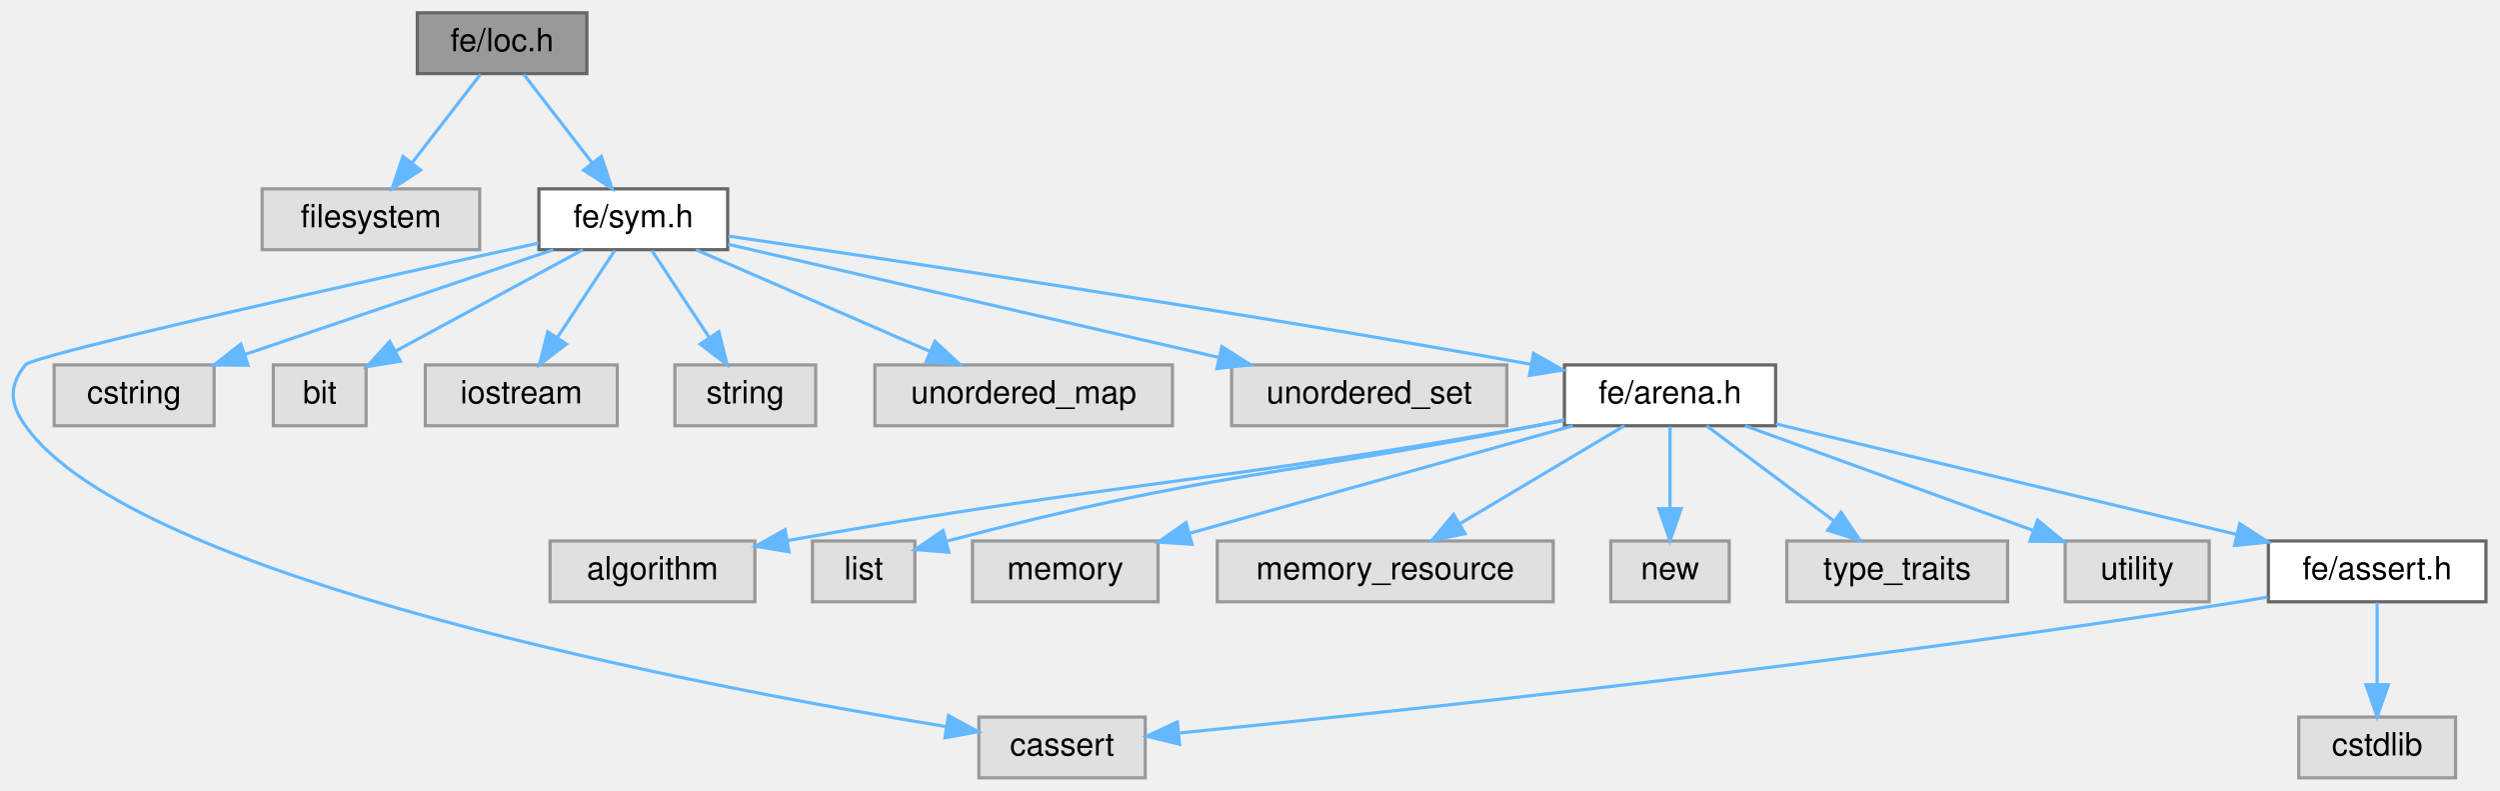
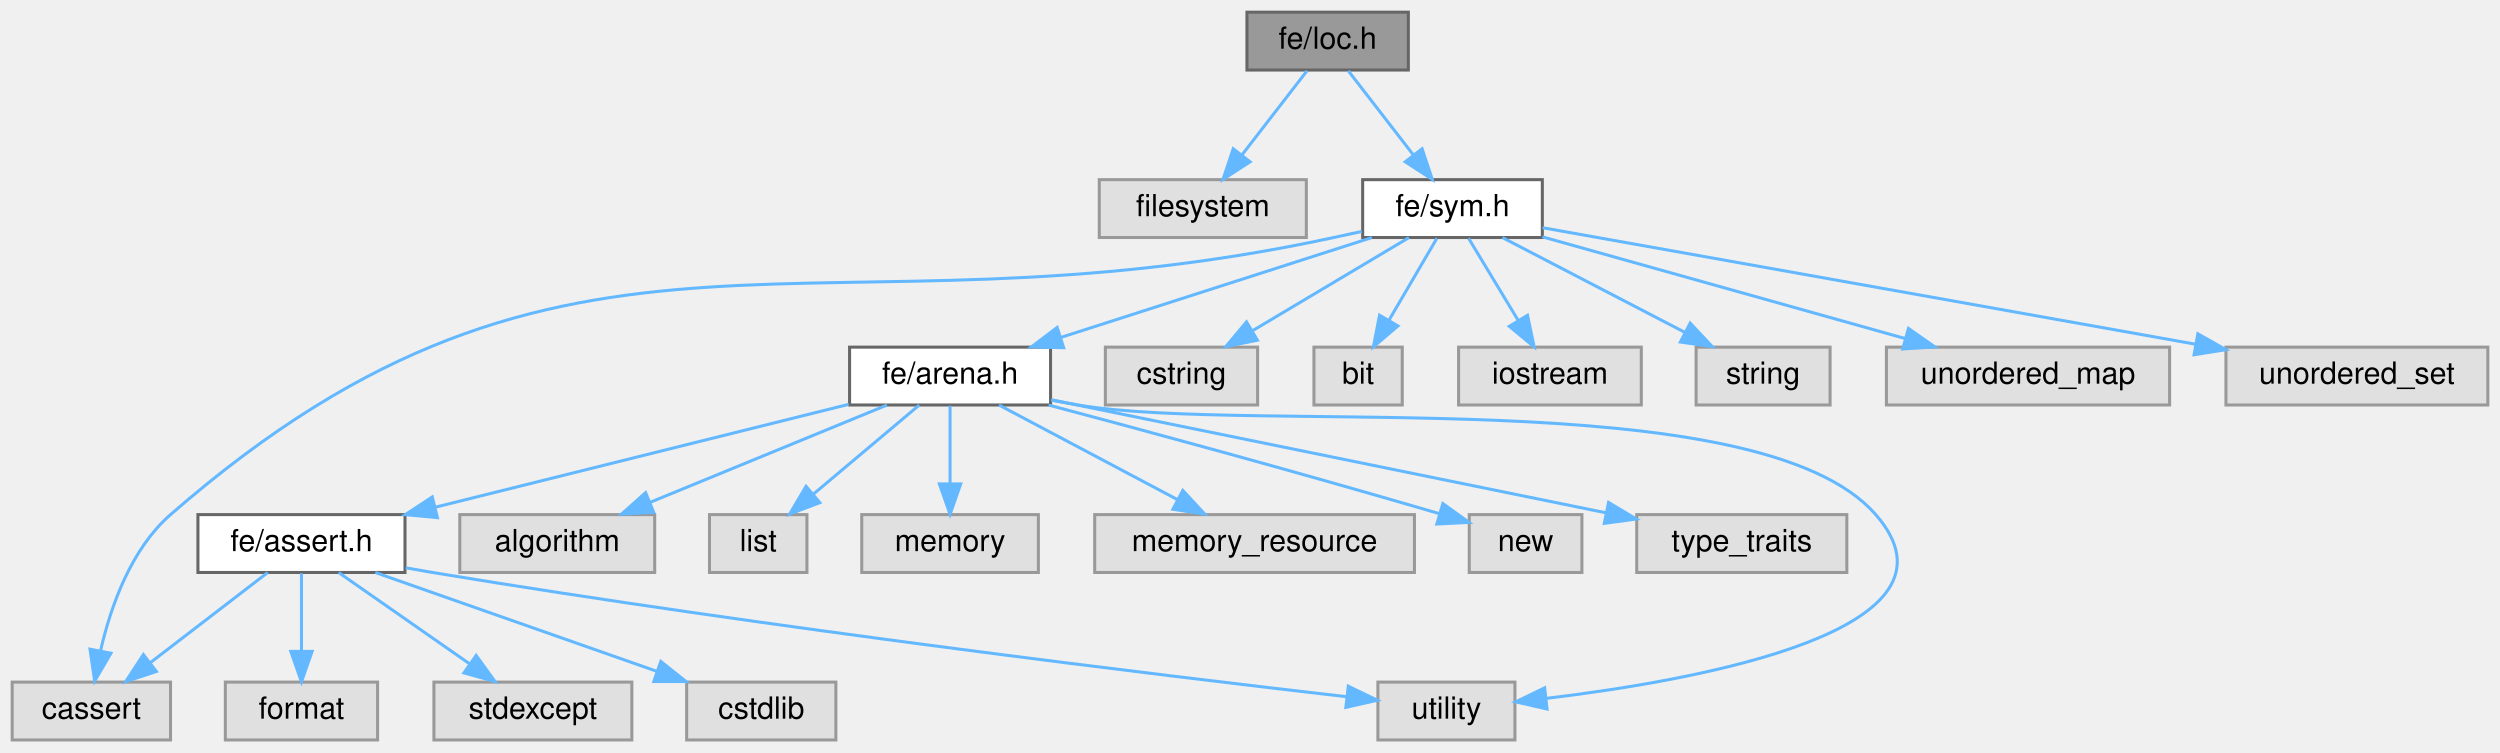
- <svg xmlns="http://www.w3.org/2000/svg" xmlns:xlink="http://www.w3.org/1999/xlink" width="781pt" height="247pt" viewBox="0.00 0.00 780.84 247.00">
+ <svg xmlns="http://www.w3.org/2000/svg" xmlns:xlink="http://www.w3.org/1999/xlink" width="821pt" height="247pt" viewBox="0.00 0.00 821.00 247.00">
  <g id="graph0" class="graph" transform="scale(1 1) rotate(0) translate(4 243)">
    <g id="Node000001" class="node">
      <g id="a_Node000001">
        <a xlink:title=" ">
-           <polygon fill="#999999" stroke="#666666" points="179.34,-239 126.34,-239 126.34,-220 179.34,-220 179.34,-239" />
-           <text text-anchor="middle" x="152.84" y="-227" font-family="Helvetica,sans-Serif" font-size="10.00">fe/loc.h</text>
+           <polygon fill="#999999" stroke="#666666" points="458.5,-239 405.5,-239 405.5,-220 458.5,-220 458.5,-239" />
+           <text text-anchor="middle" x="432" y="-227" font-family="Helvetica,sans-Serif" font-size="10.00">fe/loc.h</text>
        </a>
      </g>
    </g>
    <g id="Node000002" class="node">
      <g id="a_Node000002">
        <a xlink:title=" ">
-           <polygon fill="#e0e0e0" stroke="#999999" points="145.84,-184 77.84,-184 77.84,-165 145.84,-165 145.84,-184" />
-           <text text-anchor="middle" x="111.84" y="-172" font-family="Helvetica,sans-Serif" font-size="10.00">filesystem</text>
+           <polygon fill="#e0e0e0" stroke="#999999" points="425,-184 357,-184 357,-165 425,-165 425,-184" />
+           <text text-anchor="middle" x="391" y="-172" font-family="Helvetica,sans-Serif" font-size="10.00">filesystem</text>
        </a>
      </g>
    </g>
    <g id="edge1_Node000001_Node000002" class="edge">
      <g id="a_edge1_Node000001_Node000002">
        <a xlink:title=" ">
-           <path fill="none" stroke="#63b8ff" d="M146.07,-219.75C140.28,-212.26 131.78,-201.28 124.7,-192.13" />
-           <polygon fill="#63b8ff" stroke="#63b8ff" points="127.37,-189.86 118.49,-184.09 121.84,-194.14 127.37,-189.86" />
+           <path fill="none" stroke="#63b8ff" d="M425.23,-219.75C419.44,-212.26 410.94,-201.28 403.86,-192.13" />
+           <polygon fill="#63b8ff" stroke="#63b8ff" points="406.53,-189.86 397.64,-184.09 400.99,-194.14 406.53,-189.86" />
        </a>
      </g>
    </g>
    <g id="Node000003" class="node">
      <g id="a_Node000003">
        <a xlink:href="sym_8h.html" target="_top" xlink:title=" ">
-           <polygon fill="white" stroke="#666666" points="223.34,-184 164.34,-184 164.34,-165 223.34,-165 223.34,-184" />
-           <text text-anchor="middle" x="193.84" y="-172" font-family="Helvetica,sans-Serif" font-size="10.00">fe/sym.h</text>
+           <polygon fill="white" stroke="#666666" points="502.5,-184 443.5,-184 443.5,-165 502.5,-165 502.5,-184" />
+           <text text-anchor="middle" x="473" y="-172" font-family="Helvetica,sans-Serif" font-size="10.00">fe/sym.h</text>
        </a>
      </g>
    </g>
    <g id="edge2_Node000001_Node000003" class="edge">
      <g id="a_edge2_Node000001_Node000003">
        <a xlink:title=" ">
-           <path fill="none" stroke="#63b8ff" d="M159.61,-219.75C165.4,-212.26 173.9,-201.28 180.98,-192.13" />
-           <polygon fill="#63b8ff" stroke="#63b8ff" points="183.85,-194.14 187.2,-184.09 178.31,-189.86 183.85,-194.14" />
+           <path fill="none" stroke="#63b8ff" d="M438.77,-219.75C444.56,-212.26 453.06,-201.28 460.14,-192.13" />
+           <polygon fill="#63b8ff" stroke="#63b8ff" points="463.01,-194.14 466.36,-184.09 457.47,-189.86 463.01,-194.14" />
        </a>
      </g>
    </g>
    <g id="Node000004" class="node">
      <g id="a_Node000004">
        <a xlink:title=" ">
-           <polygon fill="#e0e0e0" stroke="#999999" points="353.84,-19 301.84,-19 301.84,0 353.84,0 353.84,-19" />
-           <text text-anchor="middle" x="327.84" y="-7" font-family="Helvetica,sans-Serif" font-size="10.00">cassert</text>
+           <polygon fill="#e0e0e0" stroke="#999999" points="52,-19 0,-19 0,0 52,0 52,-19" />
+           <text text-anchor="middle" x="26" y="-7" font-family="Helvetica,sans-Serif" font-size="10.00">cassert</text>
        </a>
      </g>
    </g>
    <g id="edge3_Node000003_Node000004" class="edge">
      <g id="a_edge3_Node000003_Node000004">
        <a xlink:title=" ">
-           <path fill="none" stroke="#63b8ff" d="M164.21,-167.05C111.43,-155.5 6.36,-132.18 3.84,-129 -1.41,-122.38 -1.03,-116.9 3.84,-110 37.56,-62.26 214.05,-28.7 291.43,-16.05" />
-           <polygon fill="#63b8ff" stroke="#63b8ff" points="292.35,-19.45 301.66,-14.41 291.24,-12.54 292.35,-19.45" />
+           <path fill="none" stroke="#63b8ff" d="M443.19,-166.99C440.09,-166.32 436.98,-165.64 434,-165 263.41,-128.13 183.57,-188.67 52,-74 38.96,-62.64 32.35,-43.74 29.07,-29.51" />
+           <polygon fill="#63b8ff" stroke="#63b8ff" points="32.43,-28.48 27.09,-19.33 25.56,-29.81 32.43,-28.48" />
        </a>
      </g>
    </g>
    <g id="Node000005" class="node">
      <g id="a_Node000005">
        <a xlink:title=" ">
-           <polygon fill="#e0e0e0" stroke="#999999" points="62.84,-129 12.84,-129 12.84,-110 62.84,-110 62.84,-129" />
-           <text text-anchor="middle" x="37.84" y="-117" font-family="Helvetica,sans-Serif" font-size="10.00">cstring</text>
+           <polygon fill="#e0e0e0" stroke="#999999" points="409,-129 359,-129 359,-110 409,-110 409,-129" />
+           <text text-anchor="middle" x="384" y="-117" font-family="Helvetica,sans-Serif" font-size="10.00">cstring</text>
        </a>
      </g>
    </g>
    <g id="edge4_Node000003_Node000005" class="edge">
      <g id="a_edge4_Node000003_Node000005">
        <a xlink:title=" ">
-           <path fill="none" stroke="#63b8ff" d="M168.78,-164.98C142.74,-156.14 101.79,-142.23 72.62,-132.32" />
-           <polygon fill="#63b8ff" stroke="#63b8ff" points="73.44,-128.9 62.84,-128.99 71.19,-135.53 73.44,-128.9" />
+           <path fill="none" stroke="#63b8ff" d="M458.7,-164.98C444.9,-156.77 423.76,-144.18 407.49,-134.49" />
+           <polygon fill="#63b8ff" stroke="#63b8ff" points="408.94,-131.28 398.56,-129.17 405.36,-137.29 408.94,-131.28" />
        </a>
      </g>
    </g>
    <g id="Node000006" class="node">
      <g id="a_Node000006">
        <a xlink:title=" ">
-           <polygon fill="#e0e0e0" stroke="#999999" points="110.34,-129 81.34,-129 81.34,-110 110.34,-110 110.34,-129" />
-           <text text-anchor="middle" x="95.84" y="-117" font-family="Helvetica,sans-Serif" font-size="10.00">bit</text>
+           <polygon fill="#e0e0e0" stroke="#999999" points="456.5,-129 427.5,-129 427.5,-110 456.5,-110 456.5,-129" />
+           <text text-anchor="middle" x="442" y="-117" font-family="Helvetica,sans-Serif" font-size="10.00">bit</text>
        </a>
      </g>
    </g>
    <g id="edge5_Node000003_Node000006" class="edge">
      <g id="a_edge5_Node000003_Node000006">
        <a xlink:title=" ">
-           <path fill="none" stroke="#63b8ff" d="M178.1,-164.98C162.25,-156.41 137.61,-143.09 119.42,-133.25" />
-           <polygon fill="#63b8ff" stroke="#63b8ff" points="121.05,-130.15 110.59,-128.47 117.72,-136.31 121.05,-130.15" />
+           <path fill="none" stroke="#63b8ff" d="M467.88,-164.75C463.64,-157.49 457.47,-146.95 452.22,-137.98" />
+           <polygon fill="#63b8ff" stroke="#63b8ff" points="455.09,-135.95 447.02,-129.09 449.05,-139.49 455.09,-135.95" />
        </a>
      </g>
    </g>
    <g id="Node000007" class="node">
      <g id="a_Node000007">
        <a xlink:title=" ">
-           <polygon fill="#e0e0e0" stroke="#999999" points="188.84,-129 128.84,-129 128.84,-110 188.84,-110 188.84,-129" />
-           <text text-anchor="middle" x="158.84" y="-117" font-family="Helvetica,sans-Serif" font-size="10.00">iostream</text>
+           <polygon fill="#e0e0e0" stroke="#999999" points="535,-129 475,-129 475,-110 535,-110 535,-129" />
+           <text text-anchor="middle" x="505" y="-117" font-family="Helvetica,sans-Serif" font-size="10.00">iostream</text>
        </a>
      </g>
    </g>
    <g id="edge6_Node000003_Node000007" class="edge">
      <g id="a_edge6_Node000003_Node000007">
        <a xlink:title=" ">
-           <path fill="none" stroke="#63b8ff" d="M188.06,-164.75C183.22,-157.42 176.16,-146.73 170.2,-137.7" />
-           <polygon fill="#63b8ff" stroke="#63b8ff" points="172.94,-135.5 164.51,-129.09 167.1,-139.36 172.94,-135.5" />
+           <path fill="none" stroke="#63b8ff" d="M478.28,-164.75C482.71,-157.42 489.16,-146.73 494.62,-137.7" />
+           <polygon fill="#63b8ff" stroke="#63b8ff" points="497.64,-139.46 499.81,-129.09 491.65,-135.84 497.64,-139.46" />
        </a>
      </g>
    </g>
    <g id="Node000008" class="node">
      <g id="a_Node000008">
        <a xlink:title=" ">
-           <polygon fill="#e0e0e0" stroke="#999999" points="250.84,-129 206.84,-129 206.84,-110 250.84,-110 250.84,-129" />
-           <text text-anchor="middle" x="228.84" y="-117" font-family="Helvetica,sans-Serif" font-size="10.00">string</text>
+           <polygon fill="#e0e0e0" stroke="#999999" points="597,-129 553,-129 553,-110 597,-110 597,-129" />
+           <text text-anchor="middle" x="575" y="-117" font-family="Helvetica,sans-Serif" font-size="10.00">string</text>
        </a>
      </g>
    </g>
    <g id="edge7_Node000003_Node000008" class="edge">
      <g id="a_edge7_Node000003_Node000008">
        <a xlink:title=" ">
-           <path fill="none" stroke="#63b8ff" d="M199.62,-164.75C204.46,-157.42 211.52,-146.73 217.49,-137.7" />
-           <polygon fill="#63b8ff" stroke="#63b8ff" points="220.58,-139.36 223.17,-129.09 214.74,-135.5 220.58,-139.36" />
+           <path fill="none" stroke="#63b8ff" d="M489.39,-164.98C505.57,-156.57 530.57,-143.59 549.38,-133.81" />
+           <polygon fill="#63b8ff" stroke="#63b8ff" points="551.05,-136.89 558.31,-129.17 547.83,-130.68 551.05,-136.89" />
        </a>
      </g>
    </g>
    <g id="Node000009" class="node">
      <g id="a_Node000009">
        <a xlink:title=" ">
-           <polygon fill="#e0e0e0" stroke="#999999" points="362.34,-129 269.34,-129 269.34,-110 362.34,-110 362.34,-129" />
-           <text text-anchor="middle" x="315.84" y="-117" font-family="Helvetica,sans-Serif" font-size="10.00">unordered_map</text>
+           <polygon fill="#e0e0e0" stroke="#999999" points="708.5,-129 615.5,-129 615.5,-110 708.5,-110 708.5,-129" />
+           <text text-anchor="middle" x="662" y="-117" font-family="Helvetica,sans-Serif" font-size="10.00">unordered_map</text>
        </a>
      </g>
    </g>
    <g id="edge8_Node000003_Node000009" class="edge">
      <g id="a_edge8_Node000003_Node000009">
        <a xlink:title=" ">
-           <path fill="none" stroke="#63b8ff" d="M213.44,-164.98C233.16,-156.42 263.79,-143.11 286.42,-133.28" />
-           <polygon fill="#63b8ff" stroke="#63b8ff" points="288.11,-136.37 295.88,-129.17 285.32,-129.94 288.11,-136.37" />
+           <path fill="none" stroke="#63b8ff" d="M502.53,-165.22C534.61,-156.22 586.04,-141.8 621.79,-131.78" />
+           <polygon fill="#63b8ff" stroke="#63b8ff" points="622.74,-135.14 631.42,-129.07 620.85,-128.4 622.74,-135.14" />
        </a>
      </g>
    </g>
    <g id="Node000010" class="node">
      <g id="a_Node000010">
        <a xlink:title=" ">
-           <polygon fill="#e0e0e0" stroke="#999999" points="466.84,-129 380.84,-129 380.84,-110 466.84,-110 466.84,-129" />
-           <text text-anchor="middle" x="423.84" y="-117" font-family="Helvetica,sans-Serif" font-size="10.00">unordered_set</text>
+           <polygon fill="#e0e0e0" stroke="#999999" points="813,-129 727,-129 727,-110 813,-110 813,-129" />
+           <text text-anchor="middle" x="770" y="-117" font-family="Helvetica,sans-Serif" font-size="10.00">unordered_set</text>
        </a>
      </g>
    </g>
    <g id="edge9_Node000003_Node000010" class="edge">
      <g id="a_edge9_Node000003_Node000010">
        <a xlink:title=" ">
-           <path fill="none" stroke="#63b8ff" d="M223.44,-166.68C262.24,-157.74 330.76,-141.95 376.73,-131.36" />
-           <polygon fill="#63b8ff" stroke="#63b8ff" points="377.79,-134.7 386.75,-129.05 376.22,-127.88 377.79,-134.7" />
+           <path fill="none" stroke="#63b8ff" d="M502.56,-168.22C552.53,-159.31 654.34,-141.14 716.92,-129.97" />
+           <polygon fill="#63b8ff" stroke="#63b8ff" points="717.77,-133.38 726.99,-128.17 716.54,-126.49 717.77,-133.38" />
        </a>
      </g>
    </g>
    <g id="Node000011" class="node">
      <g id="a_Node000011">
        <a xlink:href="arena_8h.html" target="_top" xlink:title=" ">
-           <polygon fill="white" stroke="#666666" points="550.84,-129 484.84,-129 484.84,-110 550.84,-110 550.84,-129" />
-           <text text-anchor="middle" x="517.84" y="-117" font-family="Helvetica,sans-Serif" font-size="10.00">fe/arena.h</text>
+           <polygon fill="white" stroke="#666666" points="341,-129 275,-129 275,-110 341,-110 341,-129" />
+           <text text-anchor="middle" x="308" y="-117" font-family="Helvetica,sans-Serif" font-size="10.00">fe/arena.h</text>
        </a>
      </g>
    </g>
    <g id="edge10_Node000003_Node000011" class="edge">
      <g id="a_edge10_Node000003_Node000011">
        <a xlink:title=" ">
-           <path fill="none" stroke="#63b8ff" d="M223.55,-169.24C273.33,-162.02 376.95,-146.58 474.38,-129.2" />
-           <polygon fill="#63b8ff" stroke="#63b8ff" points="475.17,-132.62 484.4,-127.4 473.93,-125.73 475.17,-132.62" />
+           <path fill="none" stroke="#63b8ff" d="M446.49,-164.98C418.79,-156.09 375.14,-142.07 344.26,-132.15" />
+           <polygon fill="#63b8ff" stroke="#63b8ff" points="345.31,-128.81 334.72,-129.08 343.17,-135.47 345.31,-128.81" />
        </a>
      </g>
    </g>
    <g id="Node000012" class="node">
      <g id="a_Node000012">
        <a xlink:title=" ">
-           <polygon fill="#e0e0e0" stroke="#999999" points="231.84,-74 167.84,-74 167.84,-55 231.84,-55 231.84,-74" />
-           <text text-anchor="middle" x="199.84" y="-62" font-family="Helvetica,sans-Serif" font-size="10.00">algorithm</text>
+           <polygon fill="#e0e0e0" stroke="#999999" points="211,-74 147,-74 147,-55 211,-55 211,-74" />
+           <text text-anchor="middle" x="179" y="-62" font-family="Helvetica,sans-Serif" font-size="10.00">algorithm</text>
        </a>
      </g>
    </g>
    <g id="edge11_Node000011_Node000012" class="edge">
      <g id="a_edge11_Node000011_Node000012">
        <a xlink:title=" ">
-           <path fill="none" stroke="#63b8ff" d="M484.4,-111.58C481.51,-111.03 478.62,-110.49 475.84,-110 374.96,-92.07 346.53,-92.68 242.05,-74.13" />
-           <polygon fill="#63b8ff" stroke="#63b8ff" points="242.5,-70.66 232.04,-72.34 241.27,-77.55 242.5,-70.66" />
+           <path fill="none" stroke="#63b8ff" d="M287.27,-109.98C266.24,-101.34 233.45,-87.87 209.46,-78.02" />
+           <polygon fill="#63b8ff" stroke="#63b8ff" points="210.68,-74.73 200.1,-74.17 208.02,-81.21 210.68,-74.73" />
        </a>
      </g>
    </g>
    <g id="Node000013" class="node">
      <g id="a_Node000013">
        <a xlink:title=" ">
-           <polygon fill="#e0e0e0" stroke="#999999" points="281.84,-74 249.84,-74 249.84,-55 281.84,-55 281.84,-74" />
-           <text text-anchor="middle" x="265.84" y="-62" font-family="Helvetica,sans-Serif" font-size="10.00">list</text>
+           <polygon fill="#e0e0e0" stroke="#999999" points="261,-74 229,-74 229,-55 261,-55 261,-74" />
+           <text text-anchor="middle" x="245" y="-62" font-family="Helvetica,sans-Serif" font-size="10.00">list</text>
        </a>
      </g>
    </g>
    <g id="edge12_Node000011_Node000013" class="edge">
      <g id="a_edge12_Node000011_Node000013">
        <a xlink:title=" ">
-           <path fill="none" stroke="#63b8ff" d="M484.83,-111.8C481.79,-111.19 478.76,-110.58 475.84,-110 396.73,-94.3 373.5,-95.42 291.62,-73.9" />
-           <polygon fill="#63b8ff" stroke="#63b8ff" points="292.44,-70.5 281.88,-71.31 290.64,-77.27 292.44,-70.5" />
+           <path fill="none" stroke="#63b8ff" d="M297.88,-109.98C288.56,-102.15 274.53,-90.34 263.26,-80.86" />
+           <polygon fill="#63b8ff" stroke="#63b8ff" points="265.21,-77.93 255.31,-74.17 260.71,-83.29 265.21,-77.93" />
        </a>
      </g>
    </g>
    <g id="Node000014" class="node">
      <g id="a_Node000014">
        <a xlink:title=" ">
-           <polygon fill="#e0e0e0" stroke="#999999" points="357.84,-74 299.84,-74 299.84,-55 357.84,-55 357.84,-74" />
-           <text text-anchor="middle" x="328.84" y="-62" font-family="Helvetica,sans-Serif" font-size="10.00">memory</text>
+           <polygon fill="#e0e0e0" stroke="#999999" points="337,-74 279,-74 279,-55 337,-55 337,-74" />
+           <text text-anchor="middle" x="308" y="-62" font-family="Helvetica,sans-Serif" font-size="10.00">memory</text>
        </a>
      </g>
    </g>
    <g id="edge13_Node000011_Node000014" class="edge">
      <g id="a_edge13_Node000011_Node000014">
        <a xlink:title=" ">
-           <path fill="none" stroke="#63b8ff" d="M487.47,-109.98C454.99,-100.88 403.37,-86.4 367.89,-76.45" />
-           <polygon fill="#63b8ff" stroke="#63b8ff" points="368.46,-72.98 357.89,-73.65 366.57,-79.72 368.46,-72.98" />
+           <path fill="none" stroke="#63b8ff" d="M308,-109.75C308,-102.8 308,-92.85 308,-84.13" />
+           <polygon fill="#63b8ff" stroke="#63b8ff" points="311.5,-84.09 308,-74.09 304.5,-84.09 311.5,-84.09" />
        </a>
      </g>
    </g>
    <g id="Node000015" class="node">
      <g id="a_Node000015">
        <a xlink:title=" ">
-           <polygon fill="#e0e0e0" stroke="#999999" points="481.34,-74 376.34,-74 376.34,-55 481.34,-55 481.34,-74" />
-           <text text-anchor="middle" x="428.84" y="-62" font-family="Helvetica,sans-Serif" font-size="10.00">memory_resource</text>
+           <polygon fill="#e0e0e0" stroke="#999999" points="460.5,-74 355.5,-74 355.5,-55 460.5,-55 460.5,-74" />
+           <text text-anchor="middle" x="408" y="-62" font-family="Helvetica,sans-Serif" font-size="10.00">memory_resource</text>
        </a>
      </g>
    </g>
    <g id="edge14_Node000011_Node000015" class="edge">
      <g id="a_edge14_Node000011_Node000015">
        <a xlink:title=" ">
-           <path fill="none" stroke="#63b8ff" d="M503.54,-109.98C489.74,-101.77 468.6,-89.18 452.33,-79.49" />
-           <polygon fill="#63b8ff" stroke="#63b8ff" points="453.78,-76.28 443.4,-74.17 450.2,-82.29 453.78,-76.28" />
+           <path fill="none" stroke="#63b8ff" d="M324.07,-109.98C339.86,-101.61 364.22,-88.7 382.63,-78.95" />
+           <polygon fill="#63b8ff" stroke="#63b8ff" points="384.44,-81.95 391.64,-74.17 381.17,-75.76 384.44,-81.95" />
        </a>
      </g>
    </g>
    <g id="Node000016" class="node">
      <g id="a_Node000016">
        <a xlink:title=" ">
-           <polygon fill="#e0e0e0" stroke="#999999" points="536.34,-74 499.34,-74 499.34,-55 536.34,-55 536.34,-74" />
-           <text text-anchor="middle" x="517.84" y="-62" font-family="Helvetica,sans-Serif" font-size="10.00">new</text>
+           <polygon fill="#e0e0e0" stroke="#999999" points="515.5,-74 478.5,-74 478.5,-55 515.5,-55 515.5,-74" />
+           <text text-anchor="middle" x="497" y="-62" font-family="Helvetica,sans-Serif" font-size="10.00">new</text>
        </a>
      </g>
    </g>
    <g id="edge15_Node000011_Node000016" class="edge">
      <g id="a_edge15_Node000011_Node000016">
        <a xlink:title=" ">
-           <path fill="none" stroke="#63b8ff" d="M517.84,-109.75C517.84,-102.8 517.84,-92.85 517.84,-84.13" />
-           <polygon fill="#63b8ff" stroke="#63b8ff" points="521.34,-84.09 517.84,-74.09 514.34,-84.09 521.34,-84.09" />
+           <path fill="none" stroke="#63b8ff" d="M340.37,-109.98C371.16,-101.8 419,-88.88 468.79,-74.28" />
+           <polygon fill="#63b8ff" stroke="#63b8ff" points="469.83,-77.63 478.44,-71.44 467.85,-70.91 469.83,-77.63" />
        </a>
      </g>
    </g>
    <g id="Node000017" class="node">
      <g id="a_Node000017">
        <a xlink:title=" ">
-           <polygon fill="#e0e0e0" stroke="#999999" points="623.34,-74 554.34,-74 554.34,-55 623.34,-55 623.34,-74" />
-           <text text-anchor="middle" x="588.84" y="-62" font-family="Helvetica,sans-Serif" font-size="10.00">type_traits</text>
+           <polygon fill="#e0e0e0" stroke="#999999" points="602.5,-74 533.5,-74 533.5,-55 602.5,-55 602.5,-74" />
+           <text text-anchor="middle" x="568" y="-62" font-family="Helvetica,sans-Serif" font-size="10.00">type_traits</text>
        </a>
      </g>
    </g>
    <g id="edge16_Node000011_Node000017" class="edge">
      <g id="a_edge16_Node000011_Node000017">
        <a xlink:title=" ">
-           <path fill="none" stroke="#63b8ff" d="M529.25,-109.98C539.95,-102 556.18,-89.88 569,-80.31" />
-           <polygon fill="#63b8ff" stroke="#63b8ff" points="571.31,-82.96 577.23,-74.17 567.12,-77.35 571.31,-82.96" />
+           <path fill="none" stroke="#63b8ff" d="M341.19,-111.73C387.53,-102.29 471.71,-85.13 523.45,-74.58" />
+           <polygon fill="#63b8ff" stroke="#63b8ff" points="524.25,-77.99 533.35,-72.56 522.85,-71.13 524.25,-77.99" />
        </a>
      </g>
    </g>
    <g id="Node000018" class="node">
      <g id="a_Node000018">
        <a xlink:title=" ">
-           <polygon fill="#e0e0e0" stroke="#999999" points="686.34,-74 641.34,-74 641.34,-55 686.34,-55 686.34,-74" />
-           <text text-anchor="middle" x="663.84" y="-62" font-family="Helvetica,sans-Serif" font-size="10.00">utility</text>
+           <polygon fill="#e0e0e0" stroke="#999999" points="493.5,-19 448.5,-19 448.5,0 493.5,0 493.5,-19" />
+           <text text-anchor="middle" x="471" y="-7" font-family="Helvetica,sans-Serif" font-size="10.00">utility</text>
        </a>
      </g>
    </g>
    <g id="edge17_Node000011_Node000018" class="edge">
      <g id="a_edge17_Node000011_Node000018">
        <a xlink:title=" ">
-           <path fill="none" stroke="#63b8ff" d="M541.3,-109.98C565.71,-101.12 604.11,-87.18 631.41,-77.27" />
-           <polygon fill="#63b8ff" stroke="#63b8ff" points="632.72,-80.52 640.92,-73.82 630.33,-73.94 632.72,-80.52" />
+           <path fill="none" stroke="#63b8ff" d="M341.44,-111.54C344.33,-110.99 347.21,-110.47 350,-110 407.94,-100.17 573.38,-118.29 612,-74 644.93,-36.23 554.9,-19.78 503.69,-13.64" />
+           <polygon fill="#63b8ff" stroke="#63b8ff" points="504.05,-10.16 493.72,-12.51 503.26,-17.11 504.05,-10.16" />
        </a>
      </g>
    </g>
    <g id="Node000019" class="node">
      <g id="a_Node000019">
        <a xlink:href="assert_8h.html" target="_top" xlink:title=" ">
-           <polygon fill="white" stroke="#666666" points="772.84,-74 704.84,-74 704.84,-55 772.84,-55 772.84,-74" />
-           <text text-anchor="middle" x="738.84" y="-62" font-family="Helvetica,sans-Serif" font-size="10.00">fe/assert.h</text>
+           <polygon fill="white" stroke="#666666" points="129,-74 61,-74 61,-55 129,-55 129,-74" />
+           <text text-anchor="middle" x="95" y="-62" font-family="Helvetica,sans-Serif" font-size="10.00">fe/assert.h</text>
        </a>
      </g>
    </g>
    <g id="edge18_Node000011_Node000019" class="edge">
      <g id="a_edge18_Node000011_Node000019">
        <a xlink:title=" ">
-           <path fill="none" stroke="#63b8ff" d="M550.93,-110.57C589.27,-101.37 652.62,-86.18 695.03,-76.01" />
-           <polygon fill="#63b8ff" stroke="#63b8ff" points="695.89,-79.4 704.8,-73.66 694.26,-72.59 695.89,-79.4" />
+           <path fill="none" stroke="#63b8ff" d="M274.72,-110.22C238.15,-101.12 179.27,-86.47 138.93,-76.43" />
+           <polygon fill="#63b8ff" stroke="#63b8ff" points="139.65,-73 129.1,-73.99 137.96,-79.8 139.65,-73" />
        </a>
      </g>
    </g>
    <g id="edge19_Node000019_Node000004" class="edge">
      <g id="a_edge19_Node000019_Node000004">
        <a xlink:title=" ">
-           <path fill="none" stroke="#63b8ff" d="M704.61,-56.49C701.65,-55.96 698.7,-55.45 695.84,-55 575.13,-35.8 430.98,-20.59 364.61,-14.03" />
-           <polygon fill="#63b8ff" stroke="#63b8ff" points="364.56,-10.5 354.26,-13.01 363.87,-17.47 364.56,-10.5" />
+           <path fill="none" stroke="#63b8ff" d="M83.91,-54.98C73.51,-47 57.74,-34.88 45.28,-25.31" />
+           <polygon fill="#63b8ff" stroke="#63b8ff" points="47.35,-22.49 37.29,-19.17 43.09,-28.04 47.35,-22.49" />
+         </a>
+       </g>
+     </g>
+     <g id="edge23_Node000019_Node000018" class="edge">
+       <g id="a_edge23_Node000019_Node000018">
+         <a xlink:title=" ">
+           <path fill="none" stroke="#63b8ff" d="M129.23,-56.53C132.19,-55.99 135.15,-55.47 138,-55 247.65,-36.85 378.57,-21.07 438.34,-14.18" />
+           <polygon fill="#63b8ff" stroke="#63b8ff" points="438.78,-17.65 448.32,-13.04 437.98,-10.7 438.78,-17.65" />
        </a>
      </g>
    </g>
    <g id="Node000020" class="node">
      <g id="a_Node000020">
        <a xlink:title=" ">
-           <polygon fill="#e0e0e0" stroke="#999999" points="763.34,-19 714.34,-19 714.34,0 763.34,0 763.34,-19" />
-           <text text-anchor="middle" x="738.84" y="-7" font-family="Helvetica,sans-Serif" font-size="10.00">cstdlib</text>
+           <polygon fill="#e0e0e0" stroke="#999999" points="270.5,-19 221.5,-19 221.5,0 270.5,0 270.5,-19" />
+           <text text-anchor="middle" x="246" y="-7" font-family="Helvetica,sans-Serif" font-size="10.00">cstdlib</text>
        </a>
      </g>
    </g>
    <g id="edge20_Node000019_Node000020" class="edge">
      <g id="a_edge20_Node000019_Node000020">
        <a xlink:title=" ">
-           <path fill="none" stroke="#63b8ff" d="M738.84,-54.75C738.84,-47.8 738.84,-37.85 738.84,-29.13" />
-           <polygon fill="#63b8ff" stroke="#63b8ff" points="742.34,-29.09 738.84,-19.09 735.34,-29.09 742.34,-29.09" />
+           <path fill="none" stroke="#63b8ff" d="M119.26,-54.98C144.32,-46.19 183.63,-32.39 211.83,-22.49" />
+           <polygon fill="#63b8ff" stroke="#63b8ff" points="213.02,-25.78 221.3,-19.17 210.7,-19.18 213.02,-25.78" />
+         </a>
+       </g>
+     </g>
+     <g id="Node000021" class="node">
+       <g id="a_Node000021">
+         <a xlink:title=" ">
+           <polygon fill="#e0e0e0" stroke="#999999" points="120,-19 70,-19 70,0 120,0 120,-19" />
+           <text text-anchor="middle" x="95" y="-7" font-family="Helvetica,sans-Serif" font-size="10.00">format</text>
+         </a>
+       </g>
+     </g>
+     <g id="edge21_Node000019_Node000021" class="edge">
+       <g id="a_edge21_Node000019_Node000021">
+         <a xlink:title=" ">
+           <path fill="none" stroke="#63b8ff" d="M95,-54.75C95,-47.8 95,-37.85 95,-29.13" />
+           <polygon fill="#63b8ff" stroke="#63b8ff" points="98.5,-29.09 95,-19.09 91.5,-29.09 98.5,-29.09" />
+         </a>
+       </g>
+     </g>
+     <g id="Node000022" class="node">
+       <g id="a_Node000022">
+         <a xlink:title=" ">
+           <polygon fill="#e0e0e0" stroke="#999999" points="203.5,-19 138.5,-19 138.5,0 203.5,0 203.5,-19" />
+           <text text-anchor="middle" x="171" y="-7" font-family="Helvetica,sans-Serif" font-size="10.00">stdexcept</text>
+         </a>
+       </g>
+     </g>
+     <g id="edge22_Node000019_Node000022" class="edge">
+       <g id="a_edge22_Node000019_Node000022">
+         <a xlink:title=" ">
+           <path fill="none" stroke="#63b8ff" d="M107.21,-54.98C118.78,-46.92 136.38,-34.65 150.16,-25.03" />
+           <polygon fill="#63b8ff" stroke="#63b8ff" points="152.37,-27.76 158.57,-19.17 148.36,-22.02 152.37,-27.76" />
        </a>
      </g>
    </g>
  </g>
</svg>
